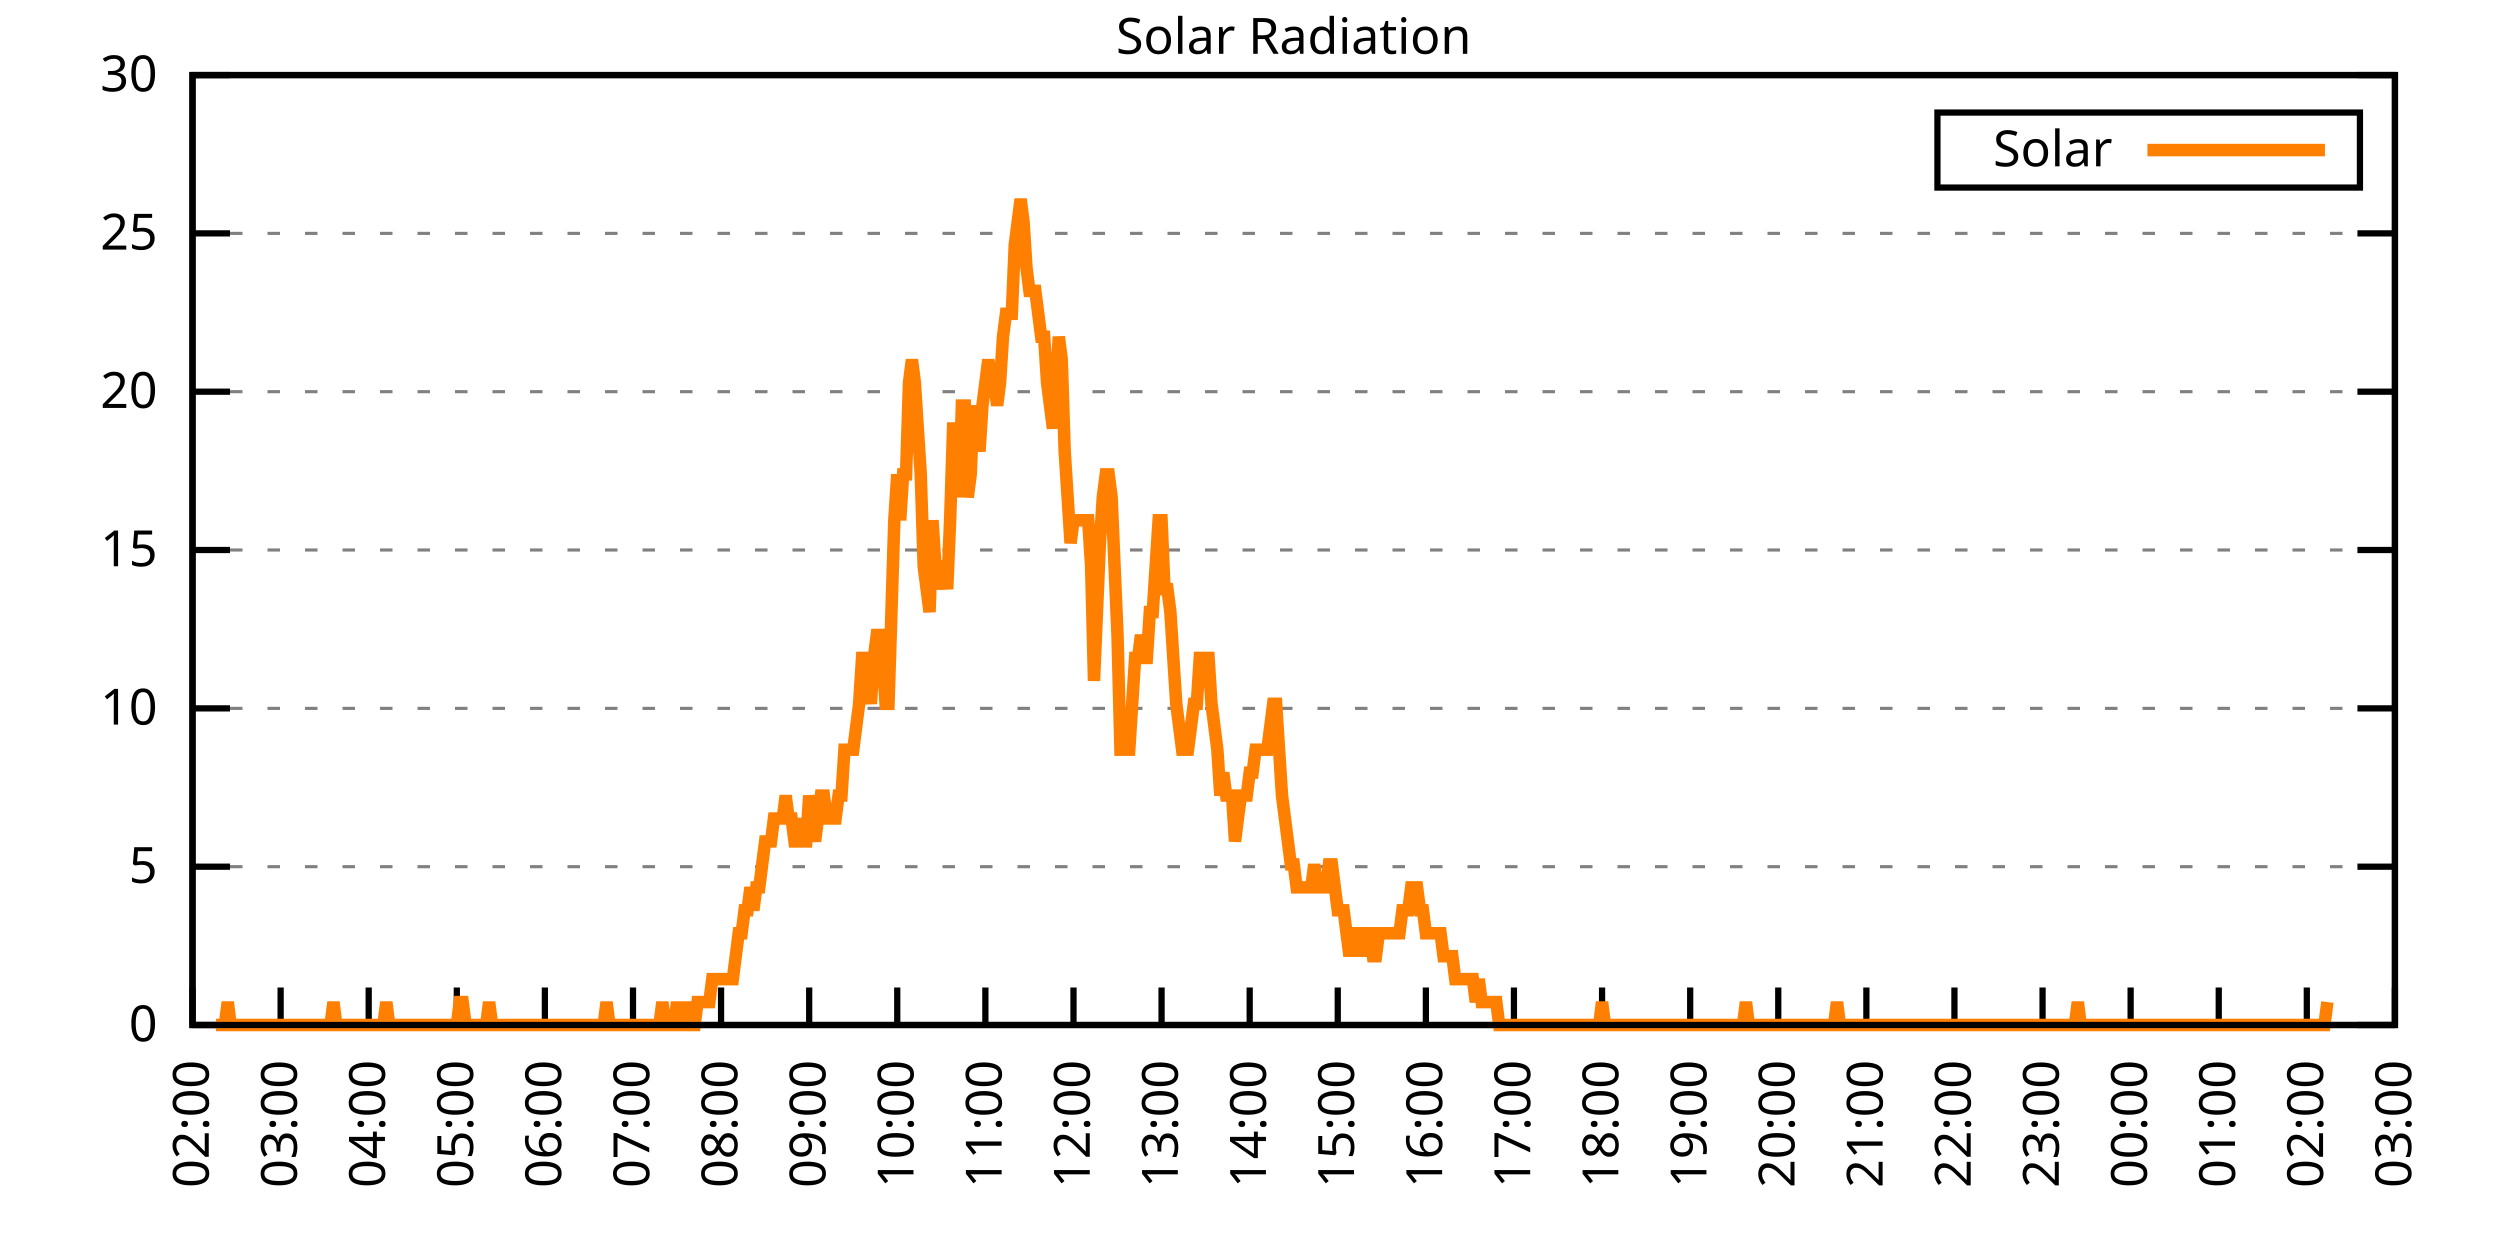
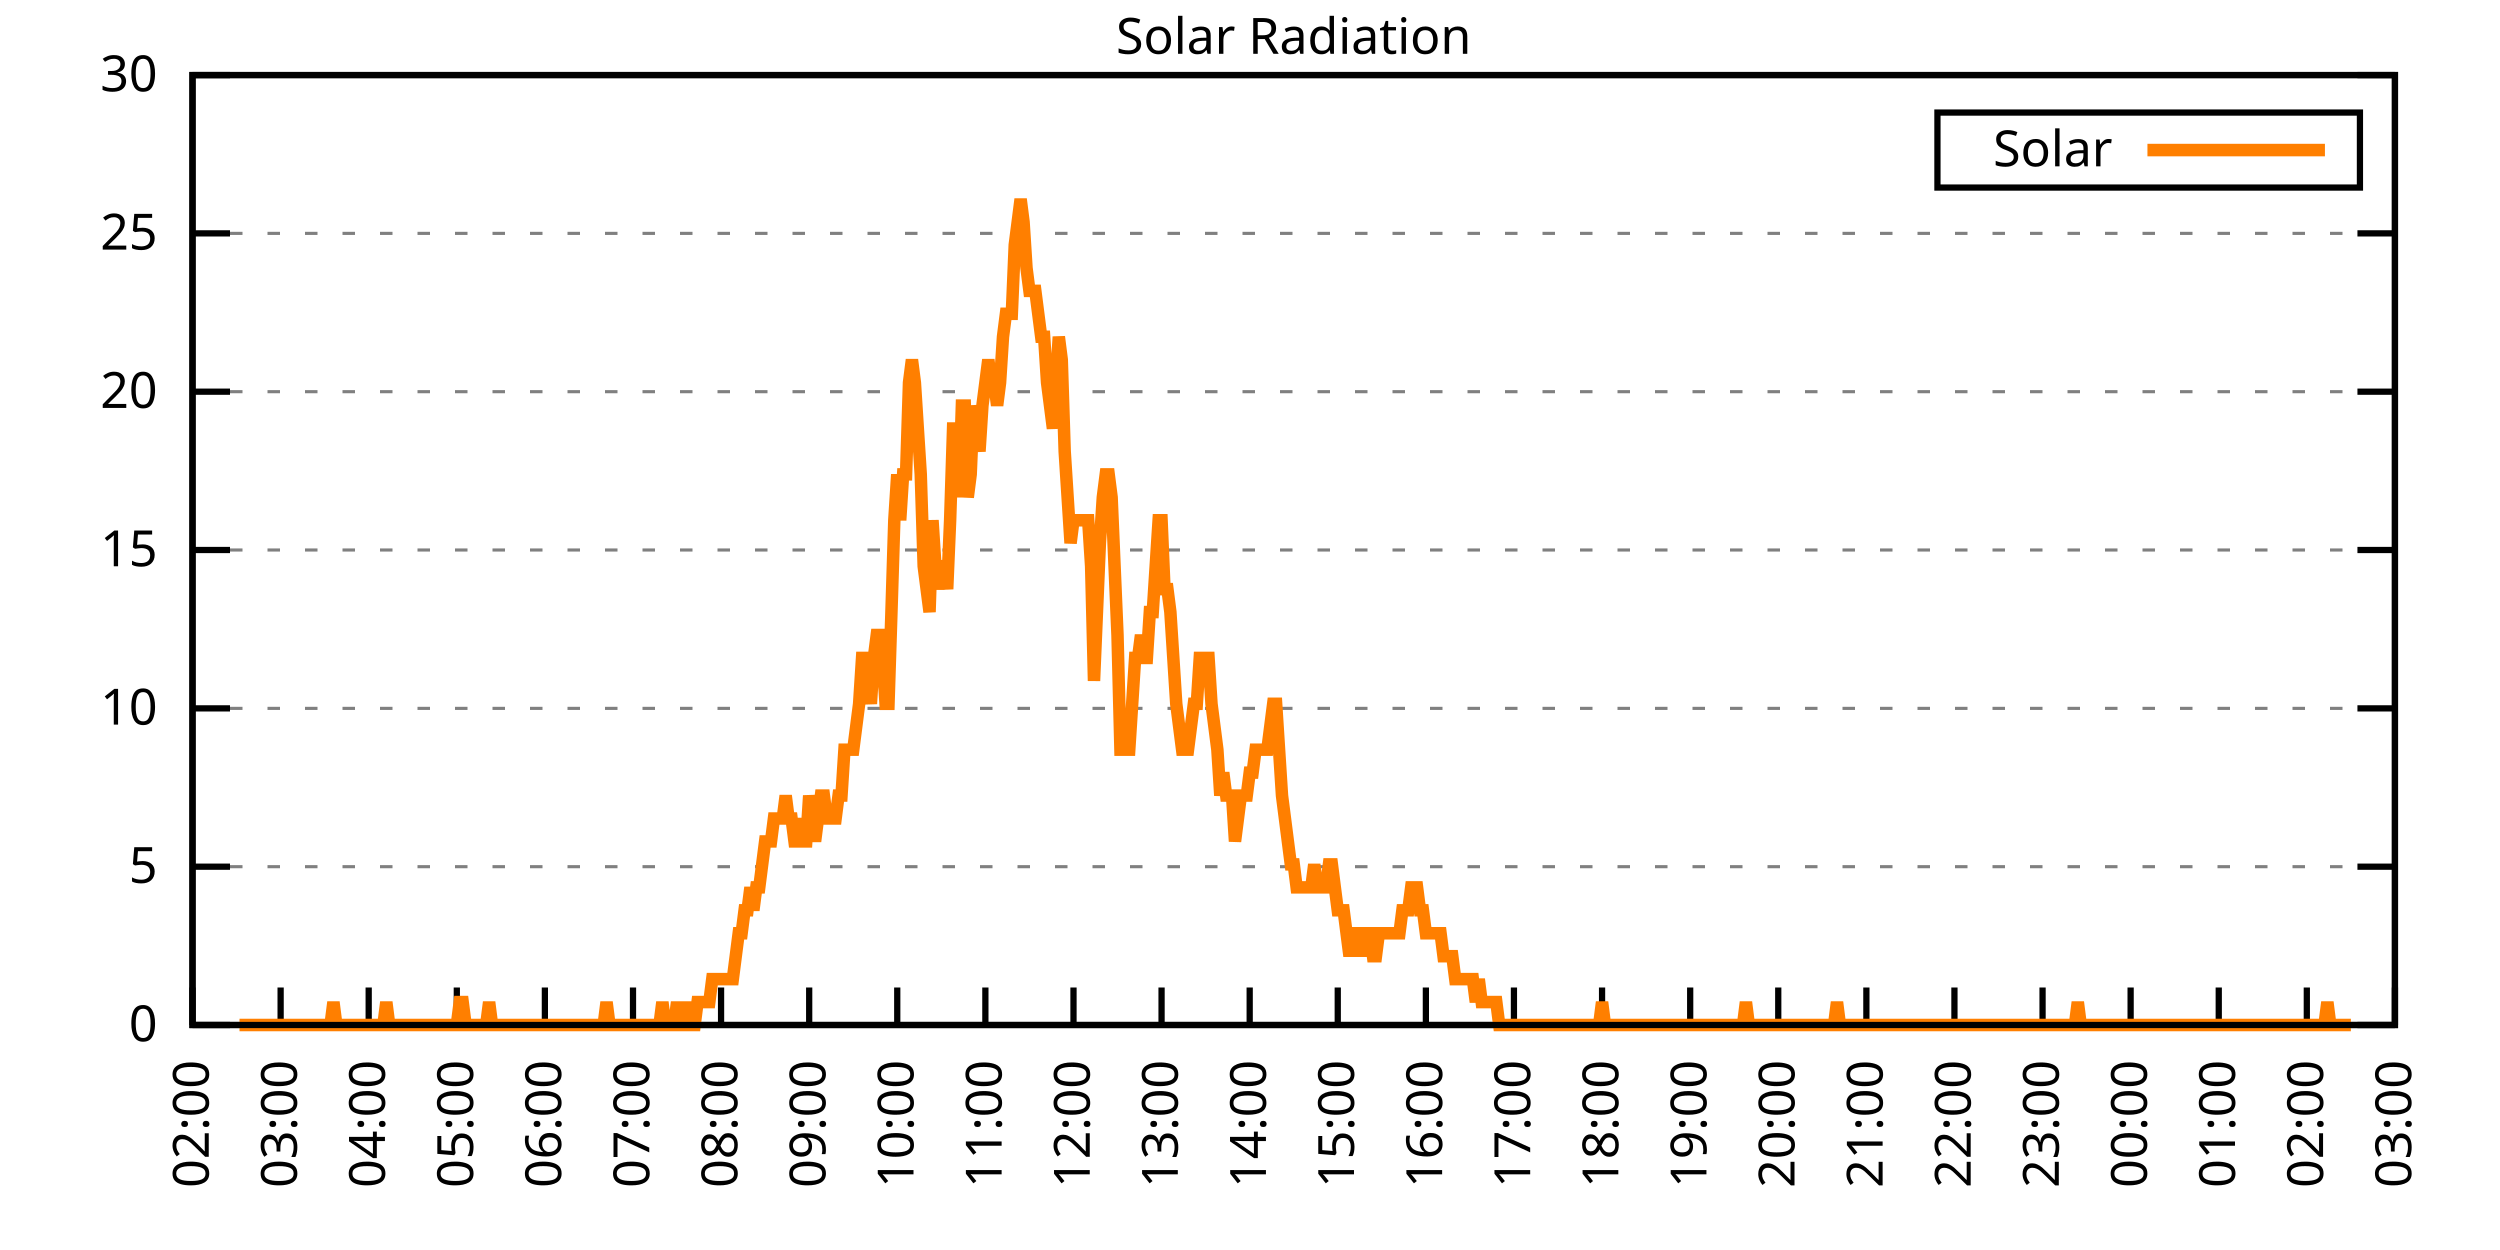
<svg xmlns="http://www.w3.org/2000/svg" xmlns:xlink="http://www.w3.org/1999/xlink" width="400" height="200" viewBox="0 0 400 200">
  <g id="gnuplot_canvas">
    <rect x="0" y="0" width="400" height="200" fill="none" />
    <defs>
      <circle id="gpDot" r="0.5" stroke-width="0.5" stroke="currentColor" />
      <path id="gpPt0" stroke-width="0.333" stroke="currentColor" d="M-1,0 h2 M0,-1 v2" />
      <path id="gpPt1" stroke-width="0.333" stroke="currentColor" d="M-1,-1 L1,1 M1,-1 L-1,1" />
      <path id="gpPt2" stroke-width="0.333" stroke="currentColor" d="M-1,0 L1,0 M0,-1 L0,1 M-1,-1 L1,1 M-1,1 L1,-1" />
      <rect id="gpPt3" stroke-width="0.333" stroke="currentColor" x="-1" y="-1" width="2" height="2" />
      <rect id="gpPt4" stroke-width="0.333" stroke="currentColor" fill="currentColor" x="-1" y="-1" width="2" height="2" />
      <circle id="gpPt5" stroke-width="0.333" stroke="currentColor" cx="0" cy="0" r="1" />
      <use xlink:href="#gpPt5" id="gpPt6" fill="currentColor" stroke="none" />
      <path id="gpPt7" stroke-width="0.333" stroke="currentColor" d="M0,-1.33 L-1.33,0.67 L1.33,0.67 z" />
      <use xlink:href="#gpPt7" id="gpPt8" fill="currentColor" stroke="none" />
      <use xlink:href="#gpPt7" id="gpPt9" stroke="currentColor" transform="rotate(180)" />
      <use xlink:href="#gpPt9" id="gpPt10" fill="currentColor" stroke="none" />
      <use xlink:href="#gpPt3" id="gpPt11" stroke="currentColor" transform="rotate(45)" />
      <use xlink:href="#gpPt11" id="gpPt12" fill="currentColor" stroke="none" />
      <path id="gpPt13" stroke-width="0.333" stroke="currentColor" d="M0,1.330 L1.265,0.411 L0.782,-1.067 L-0.782,-1.076 L-1.265,0.411 z" />
      <use xlink:href="#gpPt13" id="gpPt14" fill="currentColor" stroke="none" />
      <filter id="textbox" filterUnits="objectBoundingBox" x="0" y="0" height="1" width="1">
        <feFlood flood-color="white" flood-opacity="1" result="bgnd" />
        <feComposite in="SourceGraphic" in2="bgnd" operator="atop" />
      </filter>
      <filter id="greybox" filterUnits="objectBoundingBox" x="0" y="0" height="1" width="1">
        <feFlood flood-color="lightgrey" flood-opacity="1" result="grey" />
        <feComposite in="SourceGraphic" in2="grey" operator="atop" />
      </filter>
    </defs>
    <g fill="none" color="white" stroke="currentColor" stroke-width="1.00" stroke-linecap="butt" stroke-linejoin="miter">
</g>
    <g fill="none" color="black" stroke="currentColor" stroke-width="1.00" stroke-linecap="butt" stroke-linejoin="miter">
      <g stroke="none" shape-rendering="crispEdges">
        <polygon fill="rgb(255, 255, 255)" points="30.80,164.00 383.18,164.00 383.18,12.02 30.80,12.02 " />
      </g>
    </g>
    <g fill="none" color="black" stroke="currentColor" stroke-width="1.00" stroke-linecap="butt" stroke-linejoin="miter">
</g>
    <g fill="none" color="black" stroke="black" stroke-width="0.50" stroke-linecap="butt" stroke-linejoin="miter">
</g>
    <g fill="none" color="gray" stroke="currentColor" stroke-width="0.50" stroke-linecap="butt" stroke-linejoin="miter">
      <path stroke="gray" stroke-dasharray="2,4" class="gridline" d="M30.80,164.00 L383.19,164.00  " />
    </g>
    <g fill="none" color="gray" stroke="gray" stroke-width="1.00" stroke-linecap="butt" stroke-linejoin="miter">
</g>
    <g fill="none" color="black" stroke="currentColor" stroke-width="1.00" stroke-linecap="butt" stroke-linejoin="miter">
      <path stroke="black" d="M30.80,164.00 L36.80,164.00 M383.19,164.00 L377.19,164.00  " />
      <g transform="translate(25.20,166.60)" stroke="none" fill="black" font-family="Sans" font-size="8.00" text-anchor="end">
        <text>
          <tspan font-family="Sans"> 0</tspan>
        </text>
      </g>
    </g>
    <g fill="none" color="black" stroke="currentColor" stroke-width="1.00" stroke-linecap="butt" stroke-linejoin="miter">
</g>
    <g fill="none" color="black" stroke="black" stroke-width="0.50" stroke-linecap="butt" stroke-linejoin="miter">
</g>
    <g fill="none" color="gray" stroke="currentColor" stroke-width="0.50" stroke-linecap="butt" stroke-linejoin="miter">
      <path stroke="gray" stroke-dasharray="2,4" class="gridline" d="M30.80,138.67 L383.19,138.67  " />
    </g>
    <g fill="none" color="gray" stroke="gray" stroke-width="1.00" stroke-linecap="butt" stroke-linejoin="miter">
</g>
    <g fill="none" color="black" stroke="currentColor" stroke-width="1.00" stroke-linecap="butt" stroke-linejoin="miter">
      <path stroke="black" d="M30.80,138.67 L36.80,138.67 M383.19,138.67 L377.19,138.67  " />
      <g transform="translate(25.20,141.27)" stroke="none" fill="black" font-family="Sans" font-size="8.00" text-anchor="end">
        <text>
          <tspan font-family="Sans"> 5</tspan>
        </text>
      </g>
    </g>
    <g fill="none" color="black" stroke="currentColor" stroke-width="1.00" stroke-linecap="butt" stroke-linejoin="miter">
</g>
    <g fill="none" color="black" stroke="black" stroke-width="0.50" stroke-linecap="butt" stroke-linejoin="miter">
</g>
    <g fill="none" color="gray" stroke="currentColor" stroke-width="0.50" stroke-linecap="butt" stroke-linejoin="miter">
      <path stroke="gray" stroke-dasharray="2,4" class="gridline" d="M30.80,113.34 L383.19,113.34  " />
    </g>
    <g fill="none" color="gray" stroke="gray" stroke-width="1.00" stroke-linecap="butt" stroke-linejoin="miter">
</g>
    <g fill="none" color="black" stroke="currentColor" stroke-width="1.00" stroke-linecap="butt" stroke-linejoin="miter">
      <path stroke="black" d="M30.80,113.34 L36.80,113.34 M383.19,113.34 L377.19,113.34  " />
      <g transform="translate(25.20,115.94)" stroke="none" fill="black" font-family="Sans" font-size="8.00" text-anchor="end">
        <text>
          <tspan font-family="Sans"> 10</tspan>
        </text>
      </g>
    </g>
    <g fill="none" color="black" stroke="currentColor" stroke-width="1.00" stroke-linecap="butt" stroke-linejoin="miter">
</g>
    <g fill="none" color="black" stroke="black" stroke-width="0.50" stroke-linecap="butt" stroke-linejoin="miter">
</g>
    <g fill="none" color="gray" stroke="currentColor" stroke-width="0.50" stroke-linecap="butt" stroke-linejoin="miter">
      <path stroke="gray" stroke-dasharray="2,4" class="gridline" d="M30.80,88.00 L383.19,88.00  " />
    </g>
    <g fill="none" color="gray" stroke="gray" stroke-width="1.00" stroke-linecap="butt" stroke-linejoin="miter">
</g>
    <g fill="none" color="black" stroke="currentColor" stroke-width="1.00" stroke-linecap="butt" stroke-linejoin="miter">
      <path stroke="black" d="M30.80,88.00 L36.80,88.00 M383.19,88.00 L377.19,88.00  " />
      <g transform="translate(25.20,90.60)" stroke="none" fill="black" font-family="Sans" font-size="8.00" text-anchor="end">
        <text>
          <tspan font-family="Sans"> 15</tspan>
        </text>
      </g>
    </g>
    <g fill="none" color="black" stroke="currentColor" stroke-width="1.00" stroke-linecap="butt" stroke-linejoin="miter">
</g>
    <g fill="none" color="black" stroke="black" stroke-width="0.50" stroke-linecap="butt" stroke-linejoin="miter">
</g>
    <g fill="none" color="gray" stroke="currentColor" stroke-width="0.50" stroke-linecap="butt" stroke-linejoin="miter">
      <path stroke="gray" stroke-dasharray="2,4" class="gridline" d="M30.80,62.67 L383.19,62.67  " />
    </g>
    <g fill="none" color="gray" stroke="gray" stroke-width="1.00" stroke-linecap="butt" stroke-linejoin="miter">
</g>
    <g fill="none" color="black" stroke="currentColor" stroke-width="1.00" stroke-linecap="butt" stroke-linejoin="miter">
      <path stroke="black" d="M30.80,62.67 L36.80,62.67 M383.19,62.67 L377.19,62.67  " />
      <g transform="translate(25.20,65.27)" stroke="none" fill="black" font-family="Sans" font-size="8.00" text-anchor="end">
        <text>
          <tspan font-family="Sans"> 20</tspan>
        </text>
      </g>
    </g>
    <g fill="none" color="black" stroke="currentColor" stroke-width="1.00" stroke-linecap="butt" stroke-linejoin="miter">
</g>
    <g fill="none" color="black" stroke="black" stroke-width="0.50" stroke-linecap="butt" stroke-linejoin="miter">
</g>
    <g fill="none" color="gray" stroke="currentColor" stroke-width="0.50" stroke-linecap="butt" stroke-linejoin="miter">
      <path stroke="gray" stroke-dasharray="2,4" class="gridline" d="M30.80,37.34 L383.19,37.34  " />
    </g>
    <g fill="none" color="gray" stroke="gray" stroke-width="1.00" stroke-linecap="butt" stroke-linejoin="miter">
</g>
    <g fill="none" color="black" stroke="currentColor" stroke-width="1.00" stroke-linecap="butt" stroke-linejoin="miter">
      <path stroke="black" d="M30.80,37.34 L36.80,37.34 M383.19,37.34 L377.19,37.34  " />
      <g transform="translate(25.20,39.94)" stroke="none" fill="black" font-family="Sans" font-size="8.00" text-anchor="end">
        <text>
          <tspan font-family="Sans"> 25</tspan>
        </text>
      </g>
    </g>
    <g fill="none" color="black" stroke="currentColor" stroke-width="1.00" stroke-linecap="butt" stroke-linejoin="miter">
</g>
    <g fill="none" color="black" stroke="black" stroke-width="0.50" stroke-linecap="butt" stroke-linejoin="miter">
</g>
    <g fill="none" color="gray" stroke="currentColor" stroke-width="0.50" stroke-linecap="butt" stroke-linejoin="miter">
      <path stroke="gray" stroke-dasharray="2,4" class="gridline" d="M30.80,12.01 L383.19,12.01  " />
    </g>
    <g fill="none" color="gray" stroke="gray" stroke-width="1.00" stroke-linecap="butt" stroke-linejoin="miter">
</g>
    <g fill="none" color="black" stroke="currentColor" stroke-width="1.00" stroke-linecap="butt" stroke-linejoin="miter">
      <path stroke="black" d="M30.80,12.01 L36.80,12.01 M383.19,12.01 L377.19,12.01  " />
      <g transform="translate(25.20,14.61)" stroke="none" fill="black" font-family="Sans" font-size="8.00" text-anchor="end">
        <text>
          <tspan font-family="Sans"> 30</tspan>
        </text>
      </g>
    </g>
    <g fill="none" color="black" stroke="currentColor" stroke-width="1.00" stroke-linecap="butt" stroke-linejoin="miter">
      <path stroke="black" d="M30.80,164.00 L30.80,158.00  " />
      <g transform="translate(33.40,169.60) rotate(270.00)" stroke="none" fill="black" font-family="Sans" font-size="8.00" text-anchor="end">
        <text>
          <tspan font-family="Sans">02:00</tspan>
        </text>
      </g>
    </g>
    <g fill="none" color="black" stroke="currentColor" stroke-width="1.00" stroke-linecap="butt" stroke-linejoin="miter">
      <path stroke="black" d="M44.90,164.00 L44.90,158.00  " />
      <g transform="translate(47.50,169.60) rotate(270.00)" stroke="none" fill="black" font-family="Sans" font-size="8.00" text-anchor="end">
        <text>
          <tspan font-family="Sans">03:00</tspan>
        </text>
      </g>
    </g>
    <g fill="none" color="black" stroke="currentColor" stroke-width="1.00" stroke-linecap="butt" stroke-linejoin="miter">
      <path stroke="black" d="M58.99,164.00 L58.99,158.00  " />
      <g transform="translate(61.59,169.60) rotate(270.00)" stroke="none" fill="black" font-family="Sans" font-size="8.00" text-anchor="end">
        <text>
          <tspan font-family="Sans">04:00</tspan>
        </text>
      </g>
    </g>
    <g fill="none" color="black" stroke="currentColor" stroke-width="1.00" stroke-linecap="butt" stroke-linejoin="miter">
      <path stroke="black" d="M73.09,164.00 L73.09,158.00  " />
      <g transform="translate(75.69,169.60) rotate(270.00)" stroke="none" fill="black" font-family="Sans" font-size="8.00" text-anchor="end">
        <text>
          <tspan font-family="Sans">05:00</tspan>
        </text>
      </g>
    </g>
    <g fill="none" color="black" stroke="currentColor" stroke-width="1.00" stroke-linecap="butt" stroke-linejoin="miter">
      <path stroke="black" d="M87.18,164.00 L87.18,158.00  " />
      <g transform="translate(89.78,169.60) rotate(270.00)" stroke="none" fill="black" font-family="Sans" font-size="8.00" text-anchor="end">
        <text>
          <tspan font-family="Sans">06:00</tspan>
        </text>
      </g>
    </g>
    <g fill="none" color="black" stroke="currentColor" stroke-width="1.00" stroke-linecap="butt" stroke-linejoin="miter">
      <path stroke="black" d="M101.28,164.00 L101.28,158.00  " />
      <g transform="translate(103.88,169.60) rotate(270.00)" stroke="none" fill="black" font-family="Sans" font-size="8.00" text-anchor="end">
        <text>
          <tspan font-family="Sans">07:00</tspan>
        </text>
      </g>
    </g>
    <g fill="none" color="black" stroke="currentColor" stroke-width="1.00" stroke-linecap="butt" stroke-linejoin="miter">
      <path stroke="black" d="M115.37,164.00 L115.37,158.00  " />
      <g transform="translate(117.97,169.60) rotate(270.00)" stroke="none" fill="black" font-family="Sans" font-size="8.00" text-anchor="end">
        <text>
          <tspan font-family="Sans">08:00</tspan>
        </text>
      </g>
    </g>
    <g fill="none" color="black" stroke="currentColor" stroke-width="1.00" stroke-linecap="butt" stroke-linejoin="miter">
      <path stroke="black" d="M129.47,164.00 L129.47,158.00  " />
      <g transform="translate(132.07,169.60) rotate(270.00)" stroke="none" fill="black" font-family="Sans" font-size="8.00" text-anchor="end">
        <text>
          <tspan font-family="Sans">09:00</tspan>
        </text>
      </g>
    </g>
    <g fill="none" color="black" stroke="currentColor" stroke-width="1.00" stroke-linecap="butt" stroke-linejoin="miter">
      <path stroke="black" d="M143.56,164.00 L143.56,158.00  " />
      <g transform="translate(146.16,169.60) rotate(270.00)" stroke="none" fill="black" font-family="Sans" font-size="8.00" text-anchor="end">
        <text>
          <tspan font-family="Sans">10:00</tspan>
        </text>
      </g>
    </g>
    <g fill="none" color="black" stroke="currentColor" stroke-width="1.00" stroke-linecap="butt" stroke-linejoin="miter">
      <path stroke="black" d="M157.66,164.00 L157.66,158.00  " />
      <g transform="translate(160.26,169.60) rotate(270.00)" stroke="none" fill="black" font-family="Sans" font-size="8.00" text-anchor="end">
        <text>
          <tspan font-family="Sans">11:00</tspan>
        </text>
      </g>
    </g>
    <g fill="none" color="black" stroke="currentColor" stroke-width="1.00" stroke-linecap="butt" stroke-linejoin="miter">
      <path stroke="black" d="M171.76,164.00 L171.76,158.00  " />
      <g transform="translate(174.36,169.60) rotate(270.00)" stroke="none" fill="black" font-family="Sans" font-size="8.00" text-anchor="end">
        <text>
          <tspan font-family="Sans">12:00</tspan>
        </text>
      </g>
    </g>
    <g fill="none" color="black" stroke="currentColor" stroke-width="1.00" stroke-linecap="butt" stroke-linejoin="miter">
      <path stroke="black" d="M185.85,164.00 L185.85,158.00  " />
      <g transform="translate(188.45,169.60) rotate(270.00)" stroke="none" fill="black" font-family="Sans" font-size="8.00" text-anchor="end">
        <text>
          <tspan font-family="Sans">13:00</tspan>
        </text>
      </g>
    </g>
    <g fill="none" color="black" stroke="currentColor" stroke-width="1.00" stroke-linecap="butt" stroke-linejoin="miter">
      <path stroke="black" d="M199.95,164.00 L199.95,158.00  " />
      <g transform="translate(202.55,169.60) rotate(270.00)" stroke="none" fill="black" font-family="Sans" font-size="8.00" text-anchor="end">
        <text>
          <tspan font-family="Sans">14:00</tspan>
        </text>
      </g>
    </g>
    <g fill="none" color="black" stroke="currentColor" stroke-width="1.00" stroke-linecap="butt" stroke-linejoin="miter">
      <path stroke="black" d="M214.04,164.00 L214.04,158.00  " />
      <g transform="translate(216.64,169.60) rotate(270.00)" stroke="none" fill="black" font-family="Sans" font-size="8.00" text-anchor="end">
        <text>
          <tspan font-family="Sans">15:00</tspan>
        </text>
      </g>
    </g>
    <g fill="none" color="black" stroke="currentColor" stroke-width="1.00" stroke-linecap="butt" stroke-linejoin="miter">
      <path stroke="black" d="M228.14,164.00 L228.14,158.00  " />
      <g transform="translate(230.74,169.60) rotate(270.00)" stroke="none" fill="black" font-family="Sans" font-size="8.00" text-anchor="end">
        <text>
          <tspan font-family="Sans">16:00</tspan>
        </text>
      </g>
    </g>
    <g fill="none" color="black" stroke="currentColor" stroke-width="1.00" stroke-linecap="butt" stroke-linejoin="miter">
      <path stroke="black" d="M242.23,164.00 L242.23,158.00  " />
      <g transform="translate(244.83,169.60) rotate(270.00)" stroke="none" fill="black" font-family="Sans" font-size="8.00" text-anchor="end">
        <text>
          <tspan font-family="Sans">17:00</tspan>
        </text>
      </g>
    </g>
    <g fill="none" color="black" stroke="currentColor" stroke-width="1.00" stroke-linecap="butt" stroke-linejoin="miter">
      <path stroke="black" d="M256.33,164.00 L256.33,158.00  " />
      <g transform="translate(258.93,169.60) rotate(270.00)" stroke="none" fill="black" font-family="Sans" font-size="8.00" text-anchor="end">
        <text>
          <tspan font-family="Sans">18:00</tspan>
        </text>
      </g>
    </g>
    <g fill="none" color="black" stroke="currentColor" stroke-width="1.00" stroke-linecap="butt" stroke-linejoin="miter">
      <path stroke="black" d="M270.43,164.00 L270.43,158.00  " />
      <g transform="translate(273.03,169.60) rotate(270.00)" stroke="none" fill="black" font-family="Sans" font-size="8.00" text-anchor="end">
        <text>
          <tspan font-family="Sans">19:00</tspan>
        </text>
      </g>
    </g>
    <g fill="none" color="black" stroke="currentColor" stroke-width="1.00" stroke-linecap="butt" stroke-linejoin="miter">
      <path stroke="black" d="M284.52,164.00 L284.52,158.00  " />
      <g transform="translate(287.12,169.60) rotate(270.00)" stroke="none" fill="black" font-family="Sans" font-size="8.00" text-anchor="end">
        <text>
          <tspan font-family="Sans">20:00</tspan>
        </text>
      </g>
    </g>
    <g fill="none" color="black" stroke="currentColor" stroke-width="1.00" stroke-linecap="butt" stroke-linejoin="miter">
      <path stroke="black" d="M298.62,164.00 L298.62,158.00  " />
      <g transform="translate(301.22,169.60) rotate(270.00)" stroke="none" fill="black" font-family="Sans" font-size="8.00" text-anchor="end">
        <text>
          <tspan font-family="Sans">21:00</tspan>
        </text>
      </g>
    </g>
    <g fill="none" color="black" stroke="currentColor" stroke-width="1.00" stroke-linecap="butt" stroke-linejoin="miter">
      <path stroke="black" d="M312.71,164.00 L312.71,158.00  " />
      <g transform="translate(315.31,169.60) rotate(270.00)" stroke="none" fill="black" font-family="Sans" font-size="8.00" text-anchor="end">
        <text>
          <tspan font-family="Sans">22:00</tspan>
        </text>
      </g>
    </g>
    <g fill="none" color="black" stroke="currentColor" stroke-width="1.00" stroke-linecap="butt" stroke-linejoin="miter">
      <path stroke="black" d="M326.81,164.00 L326.81,158.00  " />
      <g transform="translate(329.41,169.60) rotate(270.00)" stroke="none" fill="black" font-family="Sans" font-size="8.00" text-anchor="end">
        <text>
          <tspan font-family="Sans">23:00</tspan>
        </text>
      </g>
    </g>
    <g fill="none" color="black" stroke="currentColor" stroke-width="1.00" stroke-linecap="butt" stroke-linejoin="miter">
      <path stroke="black" d="M340.90,164.00 L340.90,158.00  " />
      <g transform="translate(343.50,169.60) rotate(270.00)" stroke="none" fill="black" font-family="Sans" font-size="8.00" text-anchor="end">
        <text>
          <tspan font-family="Sans">00:00</tspan>
        </text>
      </g>
    </g>
    <g fill="none" color="black" stroke="currentColor" stroke-width="1.00" stroke-linecap="butt" stroke-linejoin="miter">
      <path stroke="black" d="M355.00,164.00 L355.00,158.00  " />
      <g transform="translate(357.60,169.60) rotate(270.00)" stroke="none" fill="black" font-family="Sans" font-size="8.00" text-anchor="end">
        <text>
          <tspan font-family="Sans">01:00</tspan>
        </text>
      </g>
    </g>
    <g fill="none" color="black" stroke="currentColor" stroke-width="1.00" stroke-linecap="butt" stroke-linejoin="miter">
      <path stroke="black" d="M369.09,164.00 L369.09,158.00  " />
      <g transform="translate(371.69,169.60) rotate(270.00)" stroke="none" fill="black" font-family="Sans" font-size="8.00" text-anchor="end">
        <text>
          <tspan font-family="Sans">02:00</tspan>
        </text>
      </g>
    </g>
    <g fill="none" color="black" stroke="currentColor" stroke-width="1.00" stroke-linecap="butt" stroke-linejoin="miter">
      <path stroke="black" d="M383.19,164.00 L383.19,158.00  " />
      <g transform="translate(385.79,169.60) rotate(270.00)" stroke="none" fill="black" font-family="Sans" font-size="8.00" text-anchor="end">
        <text>
          <tspan font-family="Sans">03:00</tspan>
        </text>
      </g>
    </g>
    <g fill="none" color="black" stroke="currentColor" stroke-width="1.00" stroke-linecap="butt" stroke-linejoin="miter">
</g>
    <g fill="none" color="black" stroke="currentColor" stroke-width="1.00" stroke-linecap="butt" stroke-linejoin="miter">
      <path stroke="black" d="M30.80,12.01 L30.80,164.00 L383.19,164.00 L383.19,12.01 L30.80,12.01 Z  " />
    </g>
    <g fill="none" color="black" stroke="currentColor" stroke-width="1.00" stroke-linecap="butt" stroke-linejoin="miter">
</g>
    <g fill="none" color="black" stroke="currentColor" stroke-width="1.00" stroke-linecap="butt" stroke-linejoin="miter">
      <path stroke="black" d="M309.99,30.01 L309.99,18.01 L377.59,18.01 L377.59,30.01 L309.99,30.01 Z  " />
    </g>
    <g id="Solar_Radiation_plot_1">
      <g fill="none" color="white" stroke="black" stroke-width="2.00" stroke-linecap="butt" stroke-linejoin="miter">
</g>
      <g fill="none" color="black" stroke="currentColor" stroke-width="2.00" stroke-linecap="butt" stroke-linejoin="miter">
        <g transform="translate(337.99,26.61)" stroke="none" fill="black" font-family="Sans" font-size="8.00" text-anchor="end">
          <text>
            <tspan font-family="Sans">Solar</tspan>
          </text>
        </g>
      </g>
      <g fill="none" color="black" stroke="currentColor" stroke-width="2.00" stroke-linecap="butt" stroke-linejoin="miter">
-         <path stroke="rgb(255, 127,   0)" d="M343.59,24.01 L371.99,24.01 M34.56,164.00 L35.03,164.00 L35.50,164.00 L35.97,164.00 L36.44,160.33 L36.91,164.00   L37.38,164.00 L37.85,164.00 L38.32,164.00 L38.79,164.00 L39.26,164.00 L39.73,164.00 L40.20,164.00 L40.67,164.00   L41.14,164.00 L41.61,164.00 L42.08,164.00 L42.55,164.00 L43.02,164.00 L43.49,164.00 L43.96,164.00 L44.43,164.00   L44.90,164.00 L45.37,164.00 L45.84,164.00 L46.31,164.00 L46.78,164.00 L47.24,164.00 L47.71,164.00 L48.18,164.00   L48.65,164.00 L49.12,164.00 L49.59,164.00 L50.06,164.00 L50.53,164.00 L51.00,164.00 L51.47,164.00 L51.94,164.00   L52.41,164.00 L52.88,164.00 L53.35,160.33 L53.82,164.00 L54.29,164.00 L54.76,164.00 L55.23,164.00 L55.70,164.00   L56.17,164.00 L56.64,164.00 L57.11,164.00 L57.58,164.00 L58.05,164.00 L58.52,164.00 L58.99,164.00 L59.46,164.00   L59.93,164.00 L60.40,164.00 L60.87,164.00 L61.34,164.00 L61.81,160.33 L62.28,164.00 L62.75,164.00 L63.22,164.00   L63.69,164.00 L64.16,164.00 L64.63,164.00 L65.10,164.00 L65.57,164.00 L66.04,164.00 L66.51,164.00 L66.98,164.00   L67.45,164.00 L67.92,164.00 L68.39,164.00 L68.86,164.00 L69.33,164.00 L69.80,164.00 L70.27,164.00 L70.74,164.00   L71.21,164.00 L71.68,164.00 L72.15,164.00 L72.62,164.00 L73.09,164.00 L73.56,160.33 L74.03,160.33 L74.50,164.00   L74.97,164.00 L75.44,164.00 L75.91,164.00 L76.38,164.00 L76.85,164.00 L77.32,164.00 L77.79,164.00 L78.26,160.33   L78.73,164.00 L79.19,164.00 L79.66,164.00 L80.13,164.00 L80.60,164.00 L81.07,164.00 L81.54,164.00 L82.01,164.00   L82.48,164.00 L82.95,164.00 L83.42,164.00 L83.89,164.00 L84.36,164.00 L84.83,164.00 L85.30,164.00 L85.77,164.00   L86.24,164.00 L86.71,164.00 L87.18,164.00 L87.65,164.00 L88.12,164.00 L88.59,164.00 L89.06,164.00 L89.53,164.00   L90.00,164.00 L90.47,164.00 L90.94,164.00 L91.41,164.00 L91.88,164.00 L92.35,164.00 L92.82,164.00 L93.29,164.00   L93.76,164.00 L94.23,164.00 L94.70,164.00 L95.17,164.00 L95.64,164.00 L96.11,164.00 L96.58,164.00 L97.05,160.33   L97.52,164.00 L97.99,164.00 L98.46,164.00 L98.93,164.00 L99.40,164.00 L99.87,164.00 L100.34,164.00 L100.81,164.00   L101.28,164.00 L101.75,164.00 L102.22,164.00 L102.69,164.00 L103.16,164.00 L103.63,164.00 L104.10,164.00 L104.57,164.00   L105.04,164.00 L105.51,164.00 L105.98,160.33 L106.45,164.00 L106.92,164.00 L107.39,164.00 L107.86,164.00 L108.33,160.33   L108.80,164.00 L109.27,164.00 L109.74,160.33 L110.21,164.00 L110.68,164.00 L111.14,164.00 L111.61,160.33 L112.08,160.33   L112.55,160.33 L113.02,160.33 L113.49,160.33 L113.96,156.66 L114.43,156.66 L114.90,156.66 L115.37,156.66 L115.84,156.66   L116.31,156.66 L116.78,156.66 L117.25,156.66 L117.72,152.99 L118.19,149.32 L118.66,149.32 L119.13,145.65 L119.60,145.65   L120.07,141.98 L120.54,145.65 L121.01,141.98 L121.48,141.98 L121.95,138.30 L122.42,134.63 L122.89,134.63 L123.36,134.63   L123.83,130.96 L124.30,130.96 L124.77,130.96 L125.24,130.96 L125.71,127.29 L126.18,130.96 L126.65,130.96 L127.12,134.63   L127.59,134.63 L128.06,130.96 L128.53,134.63 L129.00,134.63 L129.47,127.29 L129.94,130.96 L130.41,134.63 L130.88,130.96   L131.35,127.29 L131.82,127.29 L132.29,130.96 L132.76,130.96 L133.23,130.96 L133.70,130.96 L134.17,127.29 L134.64,127.29   L135.11,119.95 L135.58,119.95 L136.05,119.95 L136.52,119.95 L136.99,116.28 L137.46,112.61 L137.93,105.27 L138.40,105.27   L138.87,108.94 L139.34,112.61 L139.81,105.27 L140.28,101.60 L140.75,101.60 L141.22,105.27 L141.69,112.61 L142.16,112.61   L142.63,97.93 L143.09,83.24 L143.56,75.90 L144.03,83.24 L144.50,75.90 L144.97,75.90 L145.44,61.22 L145.91,57.55   L146.38,61.22 L146.85,68.56 L147.32,75.90 L147.79,90.59 L148.26,94.26 L148.73,97.93 L149.20,83.24 L149.67,90.59   L150.14,94.26 L150.61,90.59 L151.08,90.59 L151.55,94.26 L152.02,83.24 L152.49,68.56 L152.96,68.56 L153.43,79.57   L153.90,64.89 L154.37,64.89 L154.84,79.57 L155.31,75.90 L155.78,64.89 L156.25,68.56 L156.72,72.23 L157.19,64.89   L157.66,61.22 L158.13,57.55 L158.60,61.22 L159.07,61.22 L159.54,64.89 L160.01,61.22 L160.48,53.88 L160.95,50.21   L161.42,50.21 L161.89,50.21 L162.36,39.19 L162.83,35.52 L163.30,31.85 L163.77,35.52 L164.24,42.87 L164.71,46.54   L165.18,46.54 L165.65,46.54 L166.12,50.21 L166.59,53.88 L167.06,53.88 L167.53,61.22 L168.00,64.89 L168.47,68.56   L168.94,61.22 L169.41,53.88 L169.88,57.55 L170.35,72.23 L170.82,79.57 L171.29,86.91 L171.76,83.24 L172.23,83.24   L172.70,83.24 L173.17,83.24 L173.64,83.24 L174.11,83.24 L174.58,90.59 L175.04,108.94 L175.51,97.93 L175.98,86.91   L176.45,79.57 L176.92,75.90 L177.39,75.90 L177.86,79.57 L178.33,90.59 L178.80,101.60 L179.27,119.95 L179.74,119.95   L180.21,119.95 L180.68,119.95 L181.15,112.61 L181.62,105.27 L182.09,105.27 L182.56,101.60 L183.03,105.27 L183.50,105.27   L183.97,97.93 L184.44,97.93 L184.91,90.59 L185.38,83.24 L185.85,83.24 L186.32,94.26 L186.79,94.26 L187.26,97.93   L187.73,105.27 L188.20,112.61 L188.67,116.28 L189.14,119.95 L189.61,119.95 L190.08,119.95 L190.55,116.28 L191.02,112.61   L191.49,112.61 L191.96,105.27 L192.43,105.27 L192.90,105.27 L193.37,105.27 L193.84,112.61 L194.31,116.28 L194.78,119.95   L195.25,127.29 L195.72,123.62 L196.19,127.29 L196.66,127.29 L197.13,127.29 L197.60,134.63 L198.07,130.96 L198.54,127.29   L199.01,127.29 L199.48,127.29 L199.95,123.62 L200.42,123.62 L200.89,119.95 L201.36,119.95 L201.83,119.95 L202.30,119.95   L202.77,119.95 L203.24,116.28 L203.71,112.61 L204.18,112.61 L204.65,119.95 L205.12,127.29 L205.59,130.96 L206.06,134.63   L206.53,138.30 L207.00,138.30 L207.46,141.98 L207.93,141.98 L208.40,141.98 L208.87,141.98 L209.34,141.98 L209.81,141.98   L210.28,138.30 L210.75,141.98 L211.22,141.98 L211.69,141.98 L212.16,141.98 L212.63,138.30 L213.10,138.30 L213.57,141.98   L214.04,145.65 L214.51,145.65 L214.98,145.65 L215.45,149.32 L215.92,152.99 L216.39,149.32 L216.86,149.32 L217.33,149.32   L217.80,152.99 L218.27,149.32 L218.74,149.32 L219.21,149.32 L219.68,152.99 L220.15,152.99 L220.62,149.32 L221.09,149.32   L221.56,149.32 L222.03,149.32 L222.50,149.32 L222.97,149.32 L223.44,149.32 L223.91,149.32 L224.38,145.65 L224.85,145.65   L225.32,145.65 L225.79,141.98 L226.26,141.98 L226.73,141.98 L227.20,145.65 L227.67,145.65 L228.14,149.32 L228.61,149.32   L229.08,149.32 L229.55,149.32 L230.02,149.32 L230.49,149.32 L230.96,152.99 L231.43,152.99 L231.90,152.99 L232.37,152.99   L232.84,156.66 L233.31,156.66 L233.78,156.66 L234.25,156.66 L234.72,156.66 L235.19,156.66 L235.66,156.66 L236.13,160.33   L236.60,156.66 L237.07,160.33 L237.54,160.33 L238.01,160.33 L238.48,160.33 L238.95,160.33 L239.41,160.33 L239.88,164.00   L240.35,164.00 L240.82,164.00 L241.29,164.00 L241.76,164.00 L242.23,164.00 L242.70,164.00 L243.17,164.00 L243.64,164.00   L244.11,164.00 L244.58,164.00 L245.05,164.00 L245.52,164.00 L245.99,164.00 L246.46,164.00 L246.93,164.00 L247.40,164.00   L247.87,164.00 L248.34,164.00 L248.81,164.00 L249.28,164.00 L249.75,164.00 L250.22,164.00 L250.69,164.00 L251.16,164.00   L251.63,164.00 L252.10,164.00 L252.57,164.00 L253.04,164.00 L253.51,164.00 L253.98,164.00 L254.45,164.00 L254.92,164.00   L255.39,164.00 L255.86,164.00 L256.33,160.33 L256.80,164.00 L257.27,164.00 L257.74,164.00 L258.21,164.00 L258.68,164.00   L259.15,164.00 L259.62,164.00 L260.09,164.00 L260.56,164.00 L261.03,164.00 L261.50,164.00 L261.97,164.00 L262.44,164.00   L262.91,164.00 L263.38,164.00 L263.85,164.00 L264.32,164.00 L264.79,164.00 L265.26,164.00 L265.73,164.00 L266.20,164.00   L266.67,164.00 L267.14,164.00 L267.61,164.00 L268.08,164.00 L268.55,164.00 L269.02,164.00 L269.49,164.00 L269.96,164.00   L270.43,164.00 L270.90,164.00 L271.36,164.00 L271.83,164.00 L272.30,164.00 L272.77,164.00 L273.24,164.00 L273.71,164.00   L274.18,164.00 L274.65,164.00 L275.12,164.00 L275.59,164.00 L276.06,164.00 L276.53,164.00 L277.00,164.00 L277.47,164.00   L277.94,164.00 L278.41,164.00 L278.88,164.00 L279.35,160.33 L279.82,164.00 L280.29,164.00 L280.76,164.00 L281.23,164.00   L281.70,164.00 L282.17,164.00 L282.64,164.00 L283.11,164.00 L283.58,164.00 L284.05,164.00 L284.52,164.00 L284.99,164.00   L285.46,164.00 L285.93,164.00 L286.40,164.00 L286.87,164.00 L287.34,164.00 L287.81,164.00 L288.28,164.00 L288.75,164.00   L289.22,164.00 L289.69,164.00 L290.16,164.00 L290.63,164.00 L291.10,164.00 L291.57,164.00 L292.04,164.00 L292.51,164.00   L292.98,164.00 L293.45,164.00 L293.92,160.33 L294.39,164.00 L294.86,164.00 L295.33,164.00 L295.80,164.00 L296.27,164.00   L296.74,164.00 L297.21,164.00 L297.68,164.00 L298.15,164.00 L298.62,164.00 L299.09,164.00 L299.56,164.00 L300.03,164.00   L300.50,164.00 L300.97,164.00 L301.44,164.00 L301.91,164.00 L302.38,164.00 L302.85,164.00 L303.31,164.00 L303.78,164.00   L304.25,164.00 L304.72,164.00 L305.19,164.00 L305.66,164.00 L306.13,164.00 L306.60,164.00 L307.07,164.00 L307.54,164.00   L308.01,164.00 L308.48,164.00 L308.95,164.00 L309.42,164.00 L309.89,164.00 L310.36,164.00 L310.83,164.00 L311.30,164.00   L311.77,164.00 L312.24,164.00 L312.71,164.00 L313.18,164.00 L313.65,164.00 L314.12,164.00 L314.59,164.00 L315.06,164.00   L315.53,164.00 L316.00,164.00 L316.47,164.00 L316.94,164.00 L317.41,164.00 L317.88,164.00 L318.35,164.00 L318.82,164.00   L319.29,164.00 L319.76,164.00 L320.23,164.00 L320.70,164.00 L321.17,164.00 L321.64,164.00 L322.11,164.00 L322.58,164.00   L323.05,164.00 L323.52,164.00 L323.99,164.00 L324.46,164.00 L324.93,164.00 L325.40,164.00 L325.87,164.00 L326.34,164.00   L326.81,164.00 L327.28,164.00 L327.75,164.00 L328.22,164.00 L328.69,164.00 L329.16,164.00 L329.63,164.00 L330.10,164.00   L330.57,164.00 L331.04,164.00 L331.51,164.00 L331.98,164.00 L332.45,160.33 L332.92,164.00 L333.39,164.00 L333.86,164.00   L334.33,164.00 L334.80,164.00 L335.26,164.00 L335.73,164.00 L336.20,164.00 L336.67,164.00 L337.14,164.00 L337.61,164.00   L338.08,164.00 L338.55,164.00 L339.02,164.00 L339.49,164.00 L339.96,164.00 L340.43,164.00 L340.90,164.00 L341.37,164.00   L341.84,164.00 L342.31,164.00 L342.78,164.00 L343.25,164.00 L343.72,164.00 L344.19,164.00 L344.66,164.00 L345.13,164.00   L345.60,164.00 L346.07,164.00 L346.54,164.00 L347.01,164.00 L347.48,164.00 L347.95,164.00 L348.42,164.00 L348.89,164.00   L349.36,164.00 L349.83,164.00 L350.30,164.00 L350.77,164.00 L351.24,164.00 L351.71,164.00 L352.18,164.00 L352.65,164.00   L353.12,164.00 L353.59,164.00 L354.06,164.00 L354.53,164.00 L355.00,164.00 L355.47,164.00 L355.94,164.00 L356.41,164.00   L356.88,164.00 L357.35,164.00 L357.82,164.00 L358.29,164.00 L358.76,164.00 L359.23,164.00 L359.70,164.00 L360.17,164.00   L360.64,164.00 L361.11,164.00 L361.58,164.00 L362.05,164.00 L362.52,164.00 L362.99,164.00 L363.46,164.00 L363.93,164.00   L364.40,164.00 L364.87,164.00 L365.34,164.00 L365.81,164.00 L366.28,164.00 L366.75,164.00 L367.21,164.00 L367.68,164.00   L368.15,164.00 L368.62,164.00 L369.09,164.00 L369.56,164.00 L370.03,164.00 L370.50,164.00 L370.97,164.00 L371.44,164.00   L371.91,164.00 L372.38,160.33  " />
+         <path stroke="rgb(255, 127,   0)" d="M343.59,24.01 L371.99,24.01 M38.32,164.00 L38.79,164.00 L39.26,164.00 L39.73,164.00 L40.20,164.00 L40.67,164.00   L41.14,164.00 L41.61,164.00 L42.08,164.00 L42.55,164.00 L43.02,164.00 L43.49,164.00 L43.96,164.00 L44.43,164.00   L44.90,164.00 L45.37,164.00 L45.84,164.00 L46.31,164.00 L46.78,164.00 L47.24,164.00 L47.71,164.00 L48.18,164.00   L48.65,164.00 L49.12,164.00 L49.59,164.00 L50.06,164.00 L50.53,164.00 L51.00,164.00 L51.47,164.00 L51.94,164.00   L52.41,164.00 L52.88,164.00 L53.35,160.33 L53.82,164.00 L54.29,164.00 L54.76,164.00 L55.23,164.00 L55.70,164.00   L56.17,164.00 L56.64,164.00 L57.11,164.00 L57.58,164.00 L58.05,164.00 L58.52,164.00 L58.99,164.00 L59.46,164.00   L59.93,164.00 L60.40,164.00 L60.87,164.00 L61.34,164.00 L61.81,160.33 L62.28,164.00 L62.75,164.00 L63.22,164.00   L63.69,164.00 L64.16,164.00 L64.63,164.00 L65.10,164.00 L65.57,164.00 L66.04,164.00 L66.51,164.00 L66.98,164.00   L67.45,164.00 L67.92,164.00 L68.39,164.00 L68.86,164.00 L69.33,164.00 L69.80,164.00 L70.27,164.00 L70.74,164.00   L71.21,164.00 L71.68,164.00 L72.15,164.00 L72.62,164.00 L73.09,164.00 L73.56,160.33 L74.03,160.33 L74.50,164.00   L74.97,164.00 L75.44,164.00 L75.91,164.00 L76.38,164.00 L76.85,164.00 L77.32,164.00 L77.79,164.00 L78.26,160.33   L78.73,164.00 L79.19,164.00 L79.66,164.00 L80.13,164.00 L80.60,164.00 L81.07,164.00 L81.54,164.00 L82.01,164.00   L82.48,164.00 L82.95,164.00 L83.42,164.00 L83.89,164.00 L84.36,164.00 L84.83,164.00 L85.30,164.00 L85.77,164.00   L86.24,164.00 L86.71,164.00 L87.18,164.00 L87.65,164.00 L88.12,164.00 L88.59,164.00 L89.06,164.00 L89.53,164.00   L90.00,164.00 L90.47,164.00 L90.94,164.00 L91.41,164.00 L91.88,164.00 L92.35,164.00 L92.82,164.00 L93.29,164.00   L93.76,164.00 L94.23,164.00 L94.70,164.00 L95.17,164.00 L95.64,164.00 L96.11,164.00 L96.58,164.00 L97.05,160.33   L97.52,164.00 L97.99,164.00 L98.46,164.00 L98.93,164.00 L99.40,164.00 L99.87,164.00 L100.34,164.00 L100.81,164.00   L101.28,164.00 L101.75,164.00 L102.22,164.00 L102.69,164.00 L103.16,164.00 L103.63,164.00 L104.10,164.00 L104.57,164.00   L105.04,164.00 L105.51,164.00 L105.98,160.33 L106.45,164.00 L106.92,164.00 L107.39,164.00 L107.86,164.00 L108.33,160.33   L108.80,164.00 L109.27,164.00 L109.74,160.33 L110.21,164.00 L110.68,164.00 L111.14,164.00 L111.61,160.33 L112.08,160.33   L112.55,160.33 L113.02,160.33 L113.49,160.33 L113.96,156.66 L114.43,156.66 L114.90,156.66 L115.37,156.66 L115.84,156.66   L116.31,156.66 L116.78,156.66 L117.25,156.66 L117.72,152.99 L118.19,149.32 L118.66,149.32 L119.13,145.65 L119.60,145.65   L120.07,141.98 L120.54,145.65 L121.01,141.98 L121.48,141.98 L121.95,138.30 L122.42,134.63 L122.89,134.63 L123.36,134.63   L123.83,130.96 L124.30,130.96 L124.77,130.96 L125.24,130.96 L125.71,127.29 L126.18,130.96 L126.65,130.96 L127.12,134.63   L127.59,134.63 L128.06,130.96 L128.53,134.63 L129.00,134.63 L129.47,127.29 L129.94,130.96 L130.41,134.63 L130.88,130.96   L131.35,127.29 L131.82,127.29 L132.29,130.96 L132.76,130.96 L133.23,130.96 L133.70,130.96 L134.17,127.29 L134.64,127.29   L135.11,119.95 L135.58,119.95 L136.05,119.95 L136.52,119.95 L136.99,116.28 L137.46,112.61 L137.93,105.27 L138.40,105.27   L138.87,108.94 L139.34,112.61 L139.81,105.27 L140.28,101.60 L140.75,101.60 L141.22,105.27 L141.69,112.61 L142.16,112.61   L142.63,97.93 L143.09,83.24 L143.56,75.90 L144.03,83.24 L144.50,75.90 L144.97,75.90 L145.44,61.22 L145.91,57.55   L146.38,61.22 L146.85,68.56 L147.32,75.90 L147.79,90.59 L148.26,94.26 L148.73,97.93 L149.20,83.24 L149.67,90.59   L150.14,94.26 L150.61,90.59 L151.08,90.59 L151.55,94.26 L152.02,83.24 L152.49,68.56 L152.96,68.56 L153.43,79.57   L153.90,64.89 L154.37,64.89 L154.84,79.57 L155.31,75.90 L155.78,64.89 L156.25,68.56 L156.72,72.23 L157.19,64.89   L157.66,61.22 L158.13,57.55 L158.60,61.22 L159.07,61.22 L159.54,64.89 L160.01,61.22 L160.48,53.88 L160.95,50.21   L161.42,50.21 L161.89,50.21 L162.36,39.19 L162.83,35.52 L163.30,31.85 L163.77,35.52 L164.24,42.87 L164.71,46.54   L165.18,46.54 L165.65,46.54 L166.12,50.21 L166.59,53.88 L167.06,53.88 L167.53,61.22 L168.00,64.89 L168.47,68.56   L168.94,61.22 L169.41,53.88 L169.88,57.55 L170.35,72.23 L170.82,79.57 L171.29,86.91 L171.76,83.24 L172.23,83.24   L172.70,83.24 L173.17,83.24 L173.64,83.24 L174.11,83.24 L174.58,90.59 L175.04,108.94 L175.51,97.93 L175.98,86.91   L176.45,79.57 L176.92,75.90 L177.39,75.90 L177.86,79.57 L178.33,90.59 L178.80,101.60 L179.27,119.95 L179.74,119.95   L180.21,119.95 L180.68,119.95 L181.15,112.61 L181.62,105.27 L182.09,105.27 L182.56,101.60 L183.03,105.27 L183.50,105.27   L183.97,97.93 L184.44,97.93 L184.91,90.59 L185.38,83.24 L185.85,83.24 L186.32,94.26 L186.79,94.26 L187.26,97.93   L187.73,105.27 L188.20,112.61 L188.67,116.28 L189.14,119.95 L189.61,119.95 L190.08,119.95 L190.55,116.28 L191.02,112.61   L191.49,112.61 L191.96,105.27 L192.43,105.27 L192.90,105.27 L193.37,105.27 L193.84,112.61 L194.31,116.28 L194.78,119.95   L195.25,127.29 L195.72,123.62 L196.19,127.29 L196.66,127.29 L197.13,127.29 L197.60,134.63 L198.07,130.96 L198.54,127.29   L199.01,127.29 L199.48,127.29 L199.95,123.62 L200.42,123.62 L200.89,119.95 L201.36,119.95 L201.83,119.95 L202.30,119.95   L202.77,119.95 L203.24,116.28 L203.71,112.61 L204.18,112.61 L204.65,119.95 L205.12,127.29 L205.59,130.96 L206.06,134.63   L206.53,138.30 L207.00,138.30 L207.46,141.98 L207.93,141.98 L208.40,141.98 L208.87,141.98 L209.34,141.98 L209.81,141.98   L210.28,138.30 L210.75,141.98 L211.22,141.98 L211.69,141.98 L212.16,141.98 L212.63,138.30 L213.10,138.30 L213.57,141.98   L214.04,145.65 L214.51,145.65 L214.98,145.65 L215.45,149.32 L215.92,152.99 L216.39,149.32 L216.86,149.32 L217.33,149.32   L217.80,152.99 L218.27,149.32 L218.74,149.32 L219.21,149.32 L219.68,152.99 L220.15,152.99 L220.62,149.32 L221.09,149.32   L221.56,149.32 L222.03,149.32 L222.50,149.32 L222.97,149.32 L223.44,149.32 L223.91,149.32 L224.38,145.65 L224.85,145.65   L225.32,145.65 L225.79,141.98 L226.26,141.98 L226.73,141.98 L227.20,145.65 L227.67,145.65 L228.14,149.32 L228.61,149.32   L229.08,149.32 L229.55,149.32 L230.02,149.32 L230.49,149.32 L230.96,152.99 L231.43,152.99 L231.90,152.99 L232.37,152.99   L232.84,156.66 L233.31,156.66 L233.78,156.66 L234.25,156.66 L234.72,156.66 L235.19,156.66 L235.66,156.66 L236.13,160.33   L236.60,156.66 L237.07,160.33 L237.54,160.33 L238.01,160.33 L238.48,160.33 L238.95,160.33 L239.41,160.33 L239.88,164.00   L240.35,164.00 L240.82,164.00 L241.29,164.00 L241.76,164.00 L242.23,164.00 L242.70,164.00 L243.17,164.00 L243.64,164.00   L244.11,164.00 L244.58,164.00 L245.05,164.00 L245.52,164.00 L245.99,164.00 L246.46,164.00 L246.93,164.00 L247.40,164.00   L247.87,164.00 L248.34,164.00 L248.81,164.00 L249.28,164.00 L249.75,164.00 L250.22,164.00 L250.69,164.00 L251.16,164.00   L251.63,164.00 L252.10,164.00 L252.57,164.00 L253.04,164.00 L253.51,164.00 L253.98,164.00 L254.45,164.00 L254.92,164.00   L255.39,164.00 L255.86,164.00 L256.33,160.33 L256.80,164.00 L257.27,164.00 L257.74,164.00 L258.21,164.00 L258.68,164.00   L259.15,164.00 L259.62,164.00 L260.09,164.00 L260.56,164.00 L261.03,164.00 L261.50,164.00 L261.97,164.00 L262.44,164.00   L262.91,164.00 L263.38,164.00 L263.85,164.00 L264.32,164.00 L264.79,164.00 L265.26,164.00 L265.73,164.00 L266.20,164.00   L266.67,164.00 L267.14,164.00 L267.61,164.00 L268.08,164.00 L268.55,164.00 L269.02,164.00 L269.49,164.00 L269.96,164.00   L270.43,164.00 L270.90,164.00 L271.36,164.00 L271.83,164.00 L272.30,164.00 L272.77,164.00 L273.24,164.00 L273.71,164.00   L274.18,164.00 L274.65,164.00 L275.12,164.00 L275.59,164.00 L276.06,164.00 L276.53,164.00 L277.00,164.00 L277.47,164.00   L277.94,164.00 L278.41,164.00 L278.88,164.00 L279.35,160.33 L279.82,164.00 L280.29,164.00 L280.76,164.00 L281.23,164.00   L281.70,164.00 L282.17,164.00 L282.64,164.00 L283.11,164.00 L283.58,164.00 L284.05,164.00 L284.52,164.00 L284.99,164.00   L285.46,164.00 L285.93,164.00 L286.40,164.00 L286.87,164.00 L287.34,164.00 L287.81,164.00 L288.28,164.00 L288.75,164.00   L289.22,164.00 L289.69,164.00 L290.16,164.00 L290.63,164.00 L291.10,164.00 L291.57,164.00 L292.04,164.00 L292.51,164.00   L292.98,164.00 L293.45,164.00 L293.92,160.33 L294.39,164.00 L294.86,164.00 L295.33,164.00 L295.80,164.00 L296.27,164.00   L296.74,164.00 L297.21,164.00 L297.68,164.00 L298.15,164.00 L298.62,164.00 L299.09,164.00 L299.56,164.00 L300.03,164.00   L300.50,164.00 L300.97,164.00 L301.44,164.00 L301.91,164.00 L302.38,164.00 L302.85,164.00 L303.31,164.00 L303.78,164.00   L304.25,164.00 L304.72,164.00 L305.19,164.00 L305.66,164.00 L306.13,164.00 L306.60,164.00 L307.07,164.00 L307.54,164.00   L308.01,164.00 L308.48,164.00 L308.95,164.00 L309.42,164.00 L309.89,164.00 L310.36,164.00 L310.83,164.00 L311.30,164.00   L311.77,164.00 L312.24,164.00 L312.71,164.00 L313.18,164.00 L313.65,164.00 L314.12,164.00 L314.59,164.00 L315.06,164.00   L315.53,164.00 L316.00,164.00 L316.47,164.00 L316.94,164.00 L317.41,164.00 L317.88,164.00 L318.35,164.00 L318.82,164.00   L319.29,164.00 L319.76,164.00 L320.23,164.00 L320.70,164.00 L321.17,164.00 L321.64,164.00 L322.11,164.00 L322.58,164.00   L323.05,164.00 L323.52,164.00 L323.99,164.00 L324.46,164.00 L324.93,164.00 L325.40,164.00 L325.87,164.00 L326.34,164.00   L326.81,164.00 L327.28,164.00 L327.75,164.00 L328.22,164.00 L328.69,164.00 L329.16,164.00 L329.63,164.00 L330.10,164.00   L330.57,164.00 L331.04,164.00 L331.51,164.00 L331.98,164.00 L332.45,160.33 L332.92,164.00 L333.39,164.00 L333.86,164.00   L334.33,164.00 L334.80,164.00 L335.26,164.00 L335.73,164.00 L336.20,164.00 L336.67,164.00 L337.14,164.00 L337.61,164.00   L338.08,164.00 L338.55,164.00 L339.02,164.00 L339.49,164.00 L339.96,164.00 L340.43,164.00 L340.90,164.00 L341.37,164.00   L341.84,164.00 L342.31,164.00 L342.78,164.00 L343.25,164.00 L343.72,164.00 L344.19,164.00 L344.66,164.00 L345.13,164.00   L345.60,164.00 L346.07,164.00 L346.54,164.00 L347.01,164.00 L347.48,164.00 L347.95,164.00 L348.42,164.00 L348.89,164.00   L349.36,164.00 L349.83,164.00 L350.30,164.00 L350.77,164.00 L351.24,164.00 L351.71,164.00 L352.18,164.00 L352.65,164.00   L353.12,164.00 L353.59,164.00 L354.06,164.00 L354.53,164.00 L355.00,164.00 L355.47,164.00 L355.94,164.00 L356.41,164.00   L356.88,164.00 L357.35,164.00 L357.82,164.00 L358.29,164.00 L358.76,164.00 L359.23,164.00 L359.70,164.00 L360.17,164.00   L360.64,164.00 L361.11,164.00 L361.58,164.00 L362.05,164.00 L362.52,164.00 L362.99,164.00 L363.46,164.00 L363.93,164.00   L364.40,164.00 L364.87,164.00 L365.34,164.00 L365.81,164.00 L366.28,164.00 L366.75,164.00 L367.21,164.00 L367.68,164.00   L368.15,164.00 L368.62,164.00 L369.09,164.00 L369.56,164.00 L370.03,164.00 L370.50,164.00 L370.97,164.00 L371.44,164.00   L371.91,164.00 L372.38,160.33 L372.85,164.00 L373.32,164.00 L373.79,164.00 L374.26,164.00 L374.73,164.00 L375.20,164.00   L375.67,164.00 L376.14,164.00  " />
      </g>
    </g>
    <g fill="none" color="black" stroke="currentColor" stroke-width="2.00" stroke-linecap="butt" stroke-linejoin="miter">
</g>
    <g fill="none" color="black" stroke="black" stroke-width="1.00" stroke-linecap="butt" stroke-linejoin="miter">
</g>
    <g fill="none" color="black" stroke="currentColor" stroke-width="1.00" stroke-linecap="butt" stroke-linejoin="miter">
      <path stroke="black" d="M30.80,12.01 L30.80,164.00 L383.19,164.00 L383.19,12.01 L30.80,12.01 Z  " />
      <g transform="translate(6.80,88.01) rotate(270.00)" stroke="none" fill="black" font-family="Sans" font-size="8.00" text-anchor="middle">
        <text />
      </g>
    </g>
    <g fill="none" color="black" stroke="currentColor" stroke-width="1.00" stroke-linecap="butt" stroke-linejoin="miter">
</g>
    <g fill="none" color="black" stroke="currentColor" stroke-width="1.00" stroke-linecap="butt" stroke-linejoin="miter">
      <g transform="translate(206.99,8.61)" stroke="none" fill="black" font-family="Sans" font-size="8.00" text-anchor="middle">
        <text>
          <tspan font-family="Sans">Solar Radiation</tspan>
        </text>
      </g>
    </g>
    <g fill="none" color="black" stroke="currentColor" stroke-width="1.00" stroke-linecap="butt" stroke-linejoin="miter">
</g>
  </g>
</svg>
